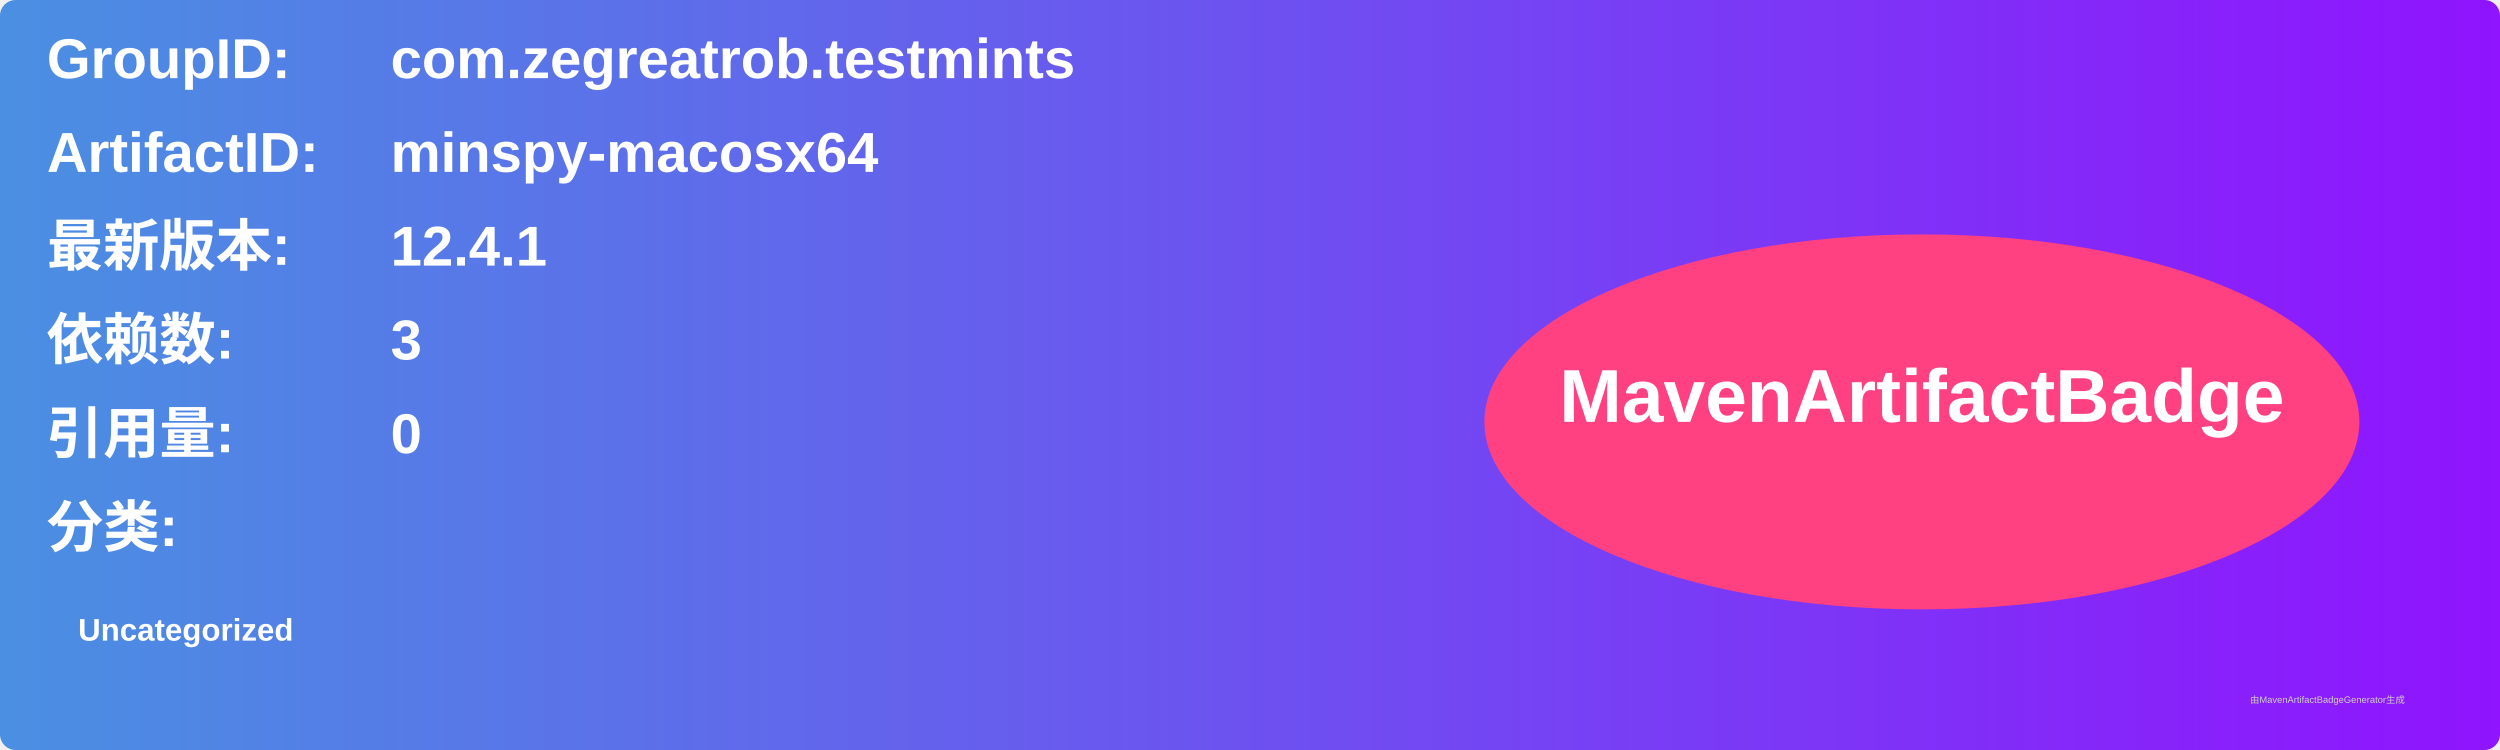
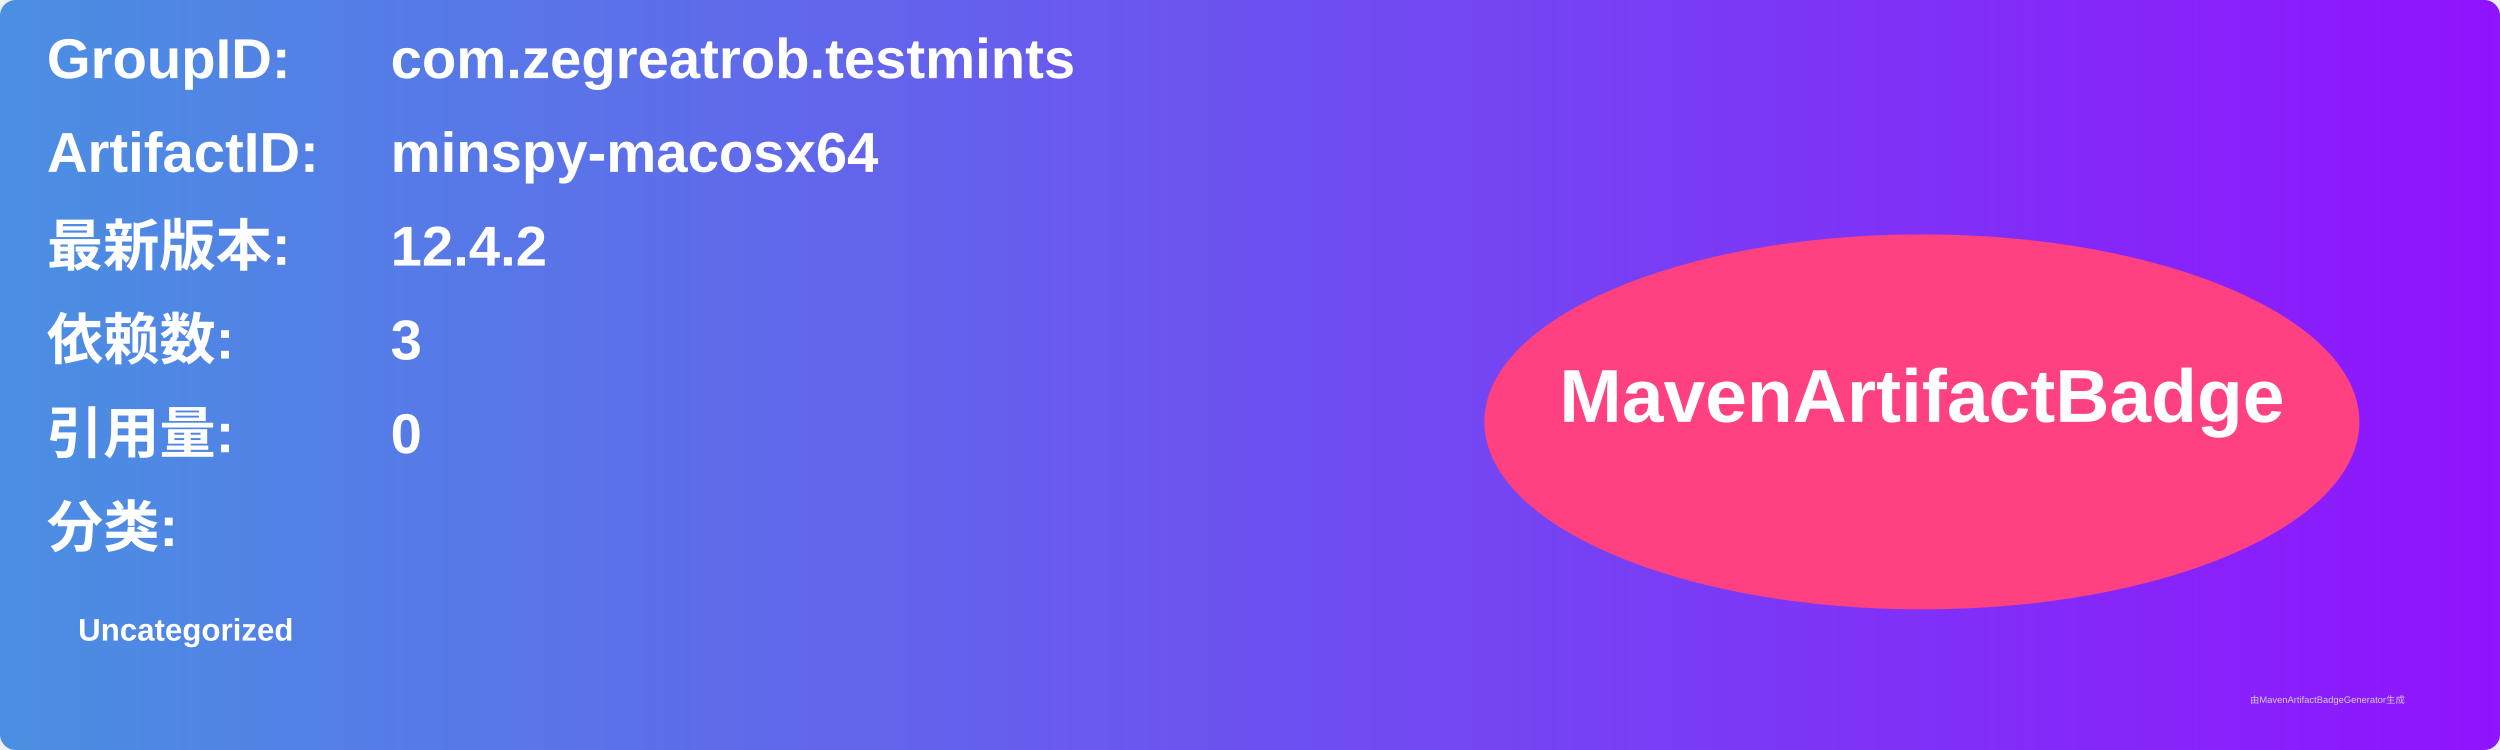
<svg xmlns="http://www.w3.org/2000/svg" width="800" height="240" viewBox="0 0 800 240">
  <linearGradient id="grad" x1="0%" y1="0%" x2="100%" y2="0%">
    <stop offset="0%" stop-color="#4a90e2" />
    <stop offset="100%" stop-color="#9013fe" />
  </linearGradient>
  <rect width="100%" height="100%" rx="5" ry="5" fill="url(#grad)" />
  <g transform="translate(15, 15)">
    <text x="0" y="10" font-family="Arial" font-size="18" fill="white" font-weight="bold" width="260">GroupID:</text>
    <text x="110" y="10" font-family="Arial" font-size="18" fill="white" font-weight="bold" width="460">com.zegreatrob.testmints</text>
    <text x="0" y="40" font-family="Arial" font-size="18" fill="white" font-weight="bold" width="260">ArtifactID:</text>
    <text x="110" y="40" font-family="Arial" font-size="18" fill="white" font-weight="bold" width="460">minspy-macosx64</text>
    <text x="0" y="70" font-family="Arial" font-size="18" fill="white" font-weight="bold">最新版本:</text>
    <text x="110" y="70" font-family="Arial" font-size="18" fill="white" font-weight="bold">
-       <tspan font-weight="bold">12.4.1</tspan>
+       <tspan font-weight="bold">12.4.2</tspan>
    </text>
    <text x="0" y="100" font-family="Arial" font-size="18" fill="white" font-weight="bold">依赖数: </text>
    <text x="110" y="100" font-family="Arial" font-size="18" fill="white">
      <tspan font-weight="bold">3</tspan>
    </text>
    <text x="0" y="130" font-family="Arial" font-size="18" fill="white" font-weight="bold">引用量: </text>
    <text x="110" y="130" font-family="Arial" font-size="18" fill="white">
      <tspan font-weight="bold">0</tspan>
    </text>
    <text x="0" y="160" font-family="Arial" font-size="18" fill="white" font-weight="bold">分类:</text>
    <text x="10" y="190" font-family="Arial" font-size="10" fill="white">
      <tspan font-weight="bold">Uncategorized</tspan>
    </text>
    <ellipse cx="600" cy="120" rx="140" ry="60" fill="#ff4081" />
    <text x="600" y="120" text-anchor="middle" font-family="Arial" font-size="24" fill="white" font-weight="bold">MavenArtifactBadge</text>
  </g>
  <text x="720" y="225" font-family="Arial" font-size="3" fill="#d0d0d0">由MavenArtifactBadgeGenerator生成</text>
</svg>
